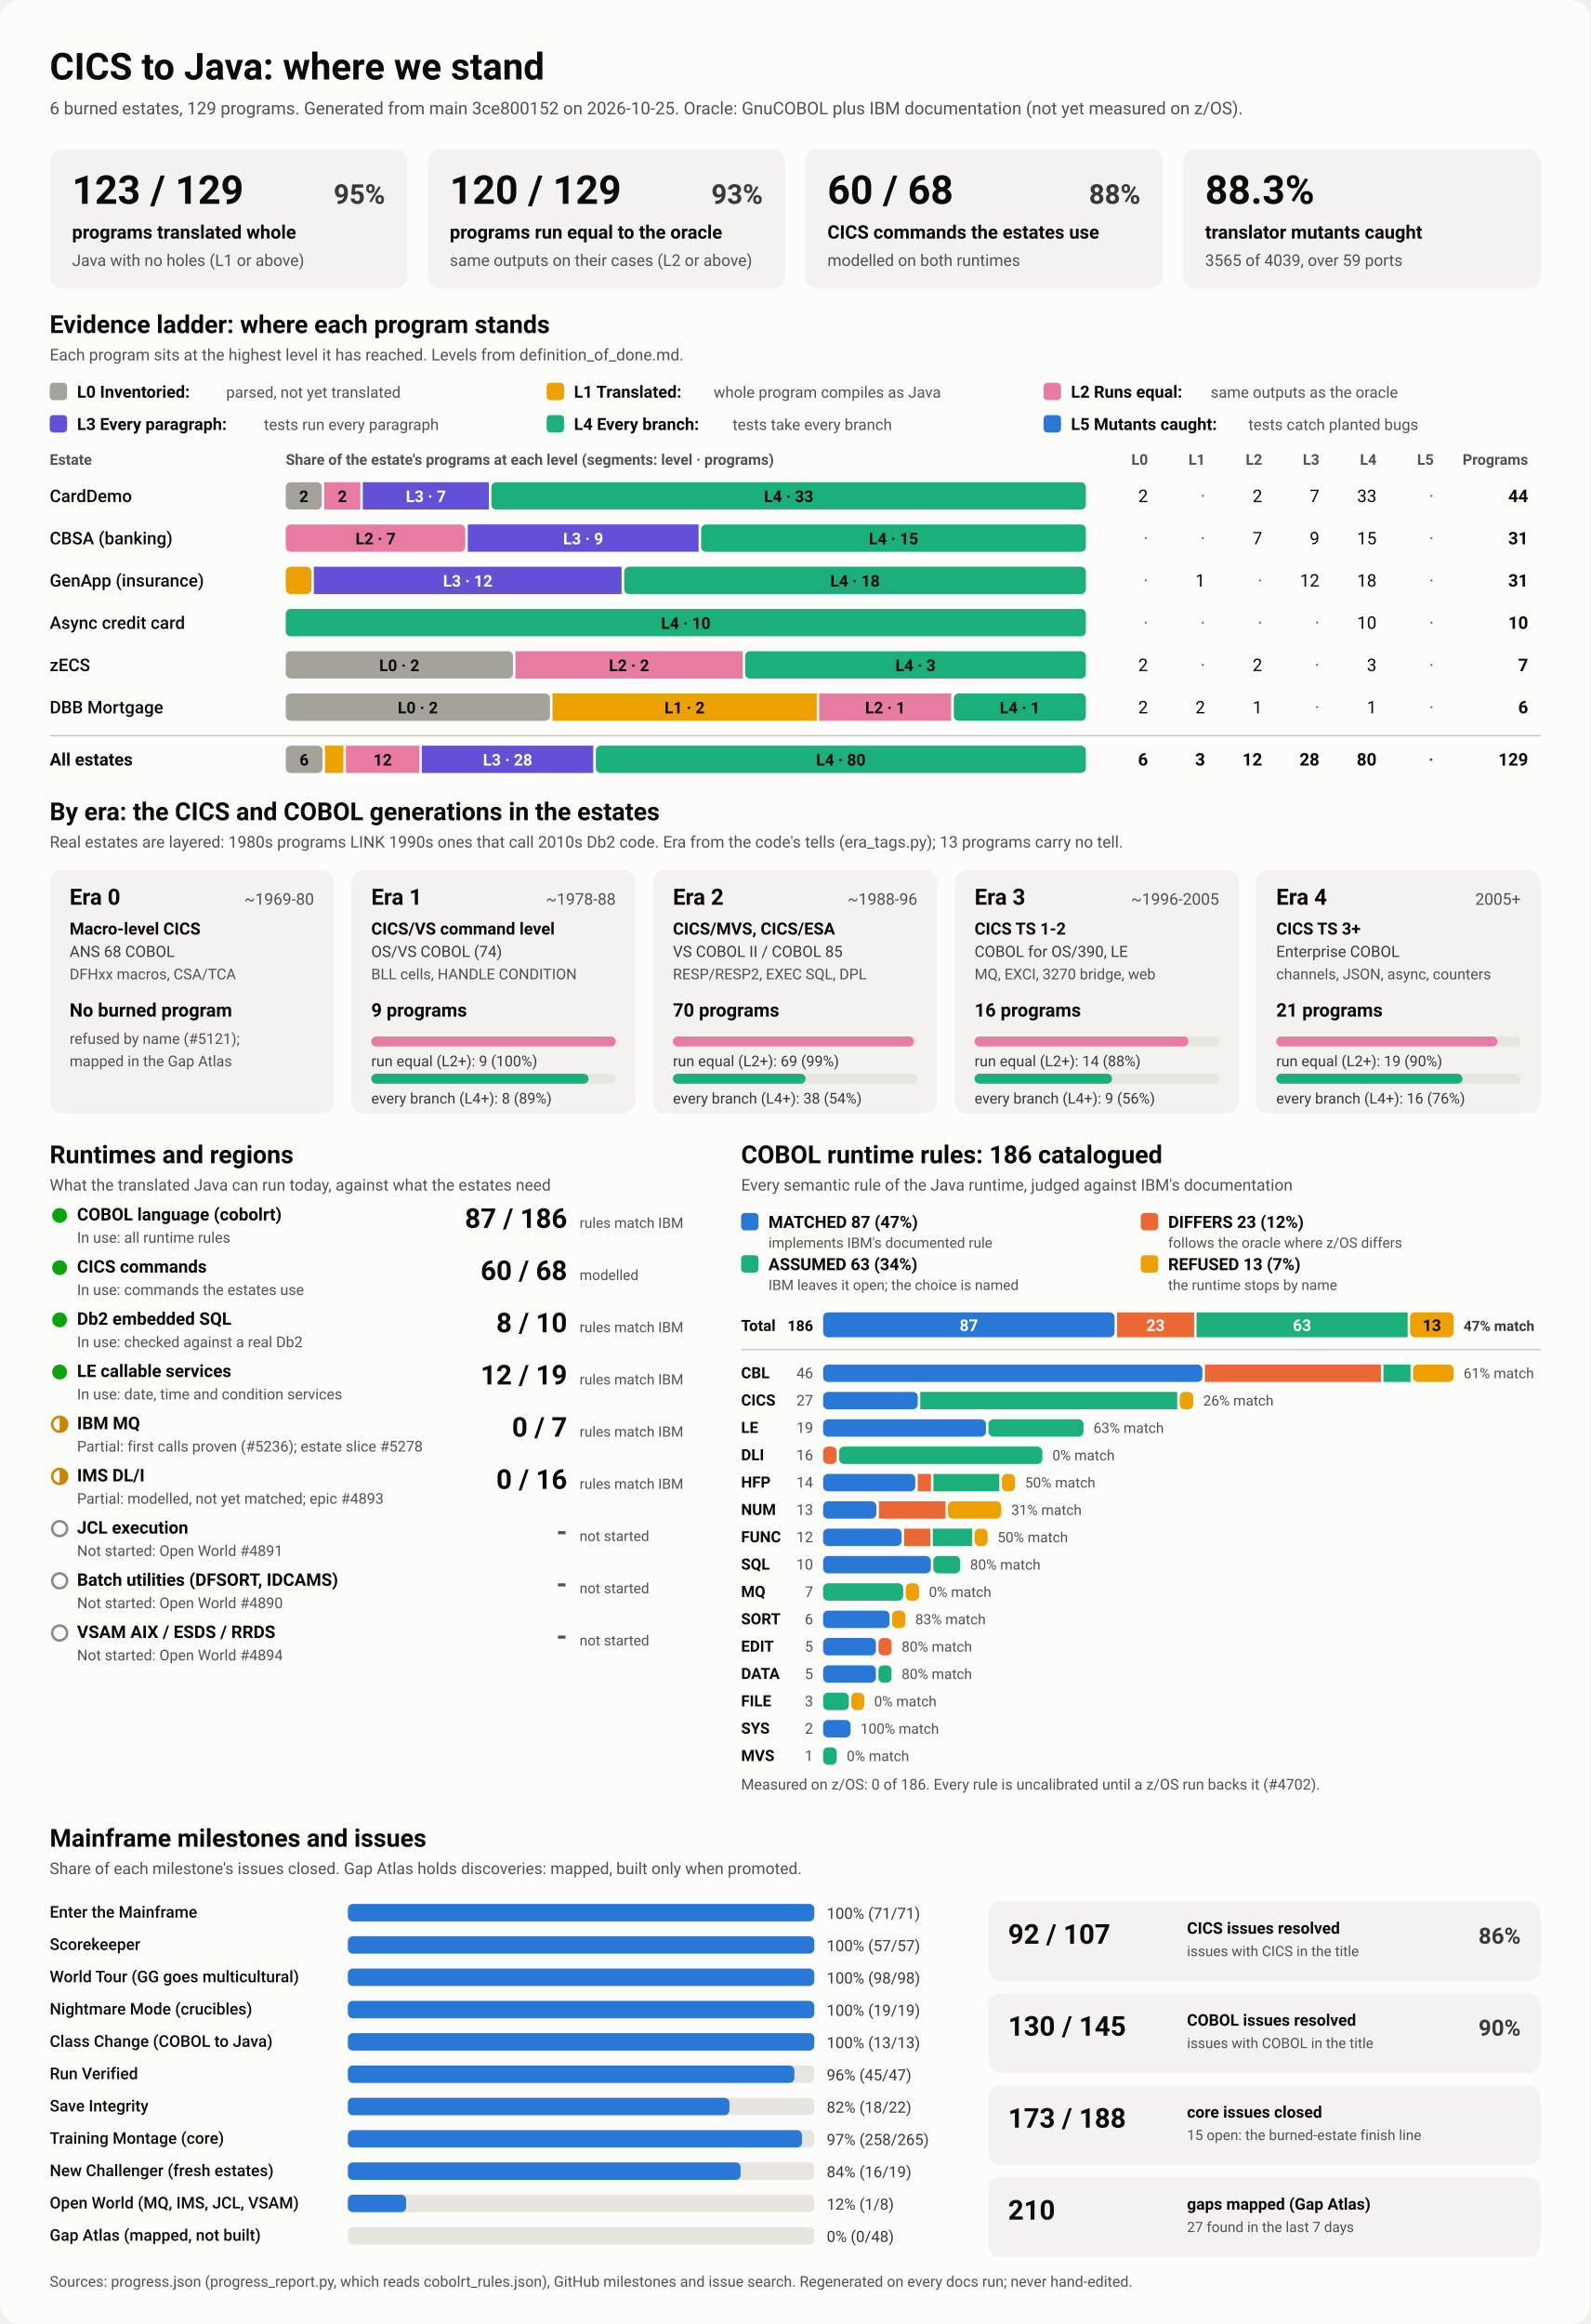
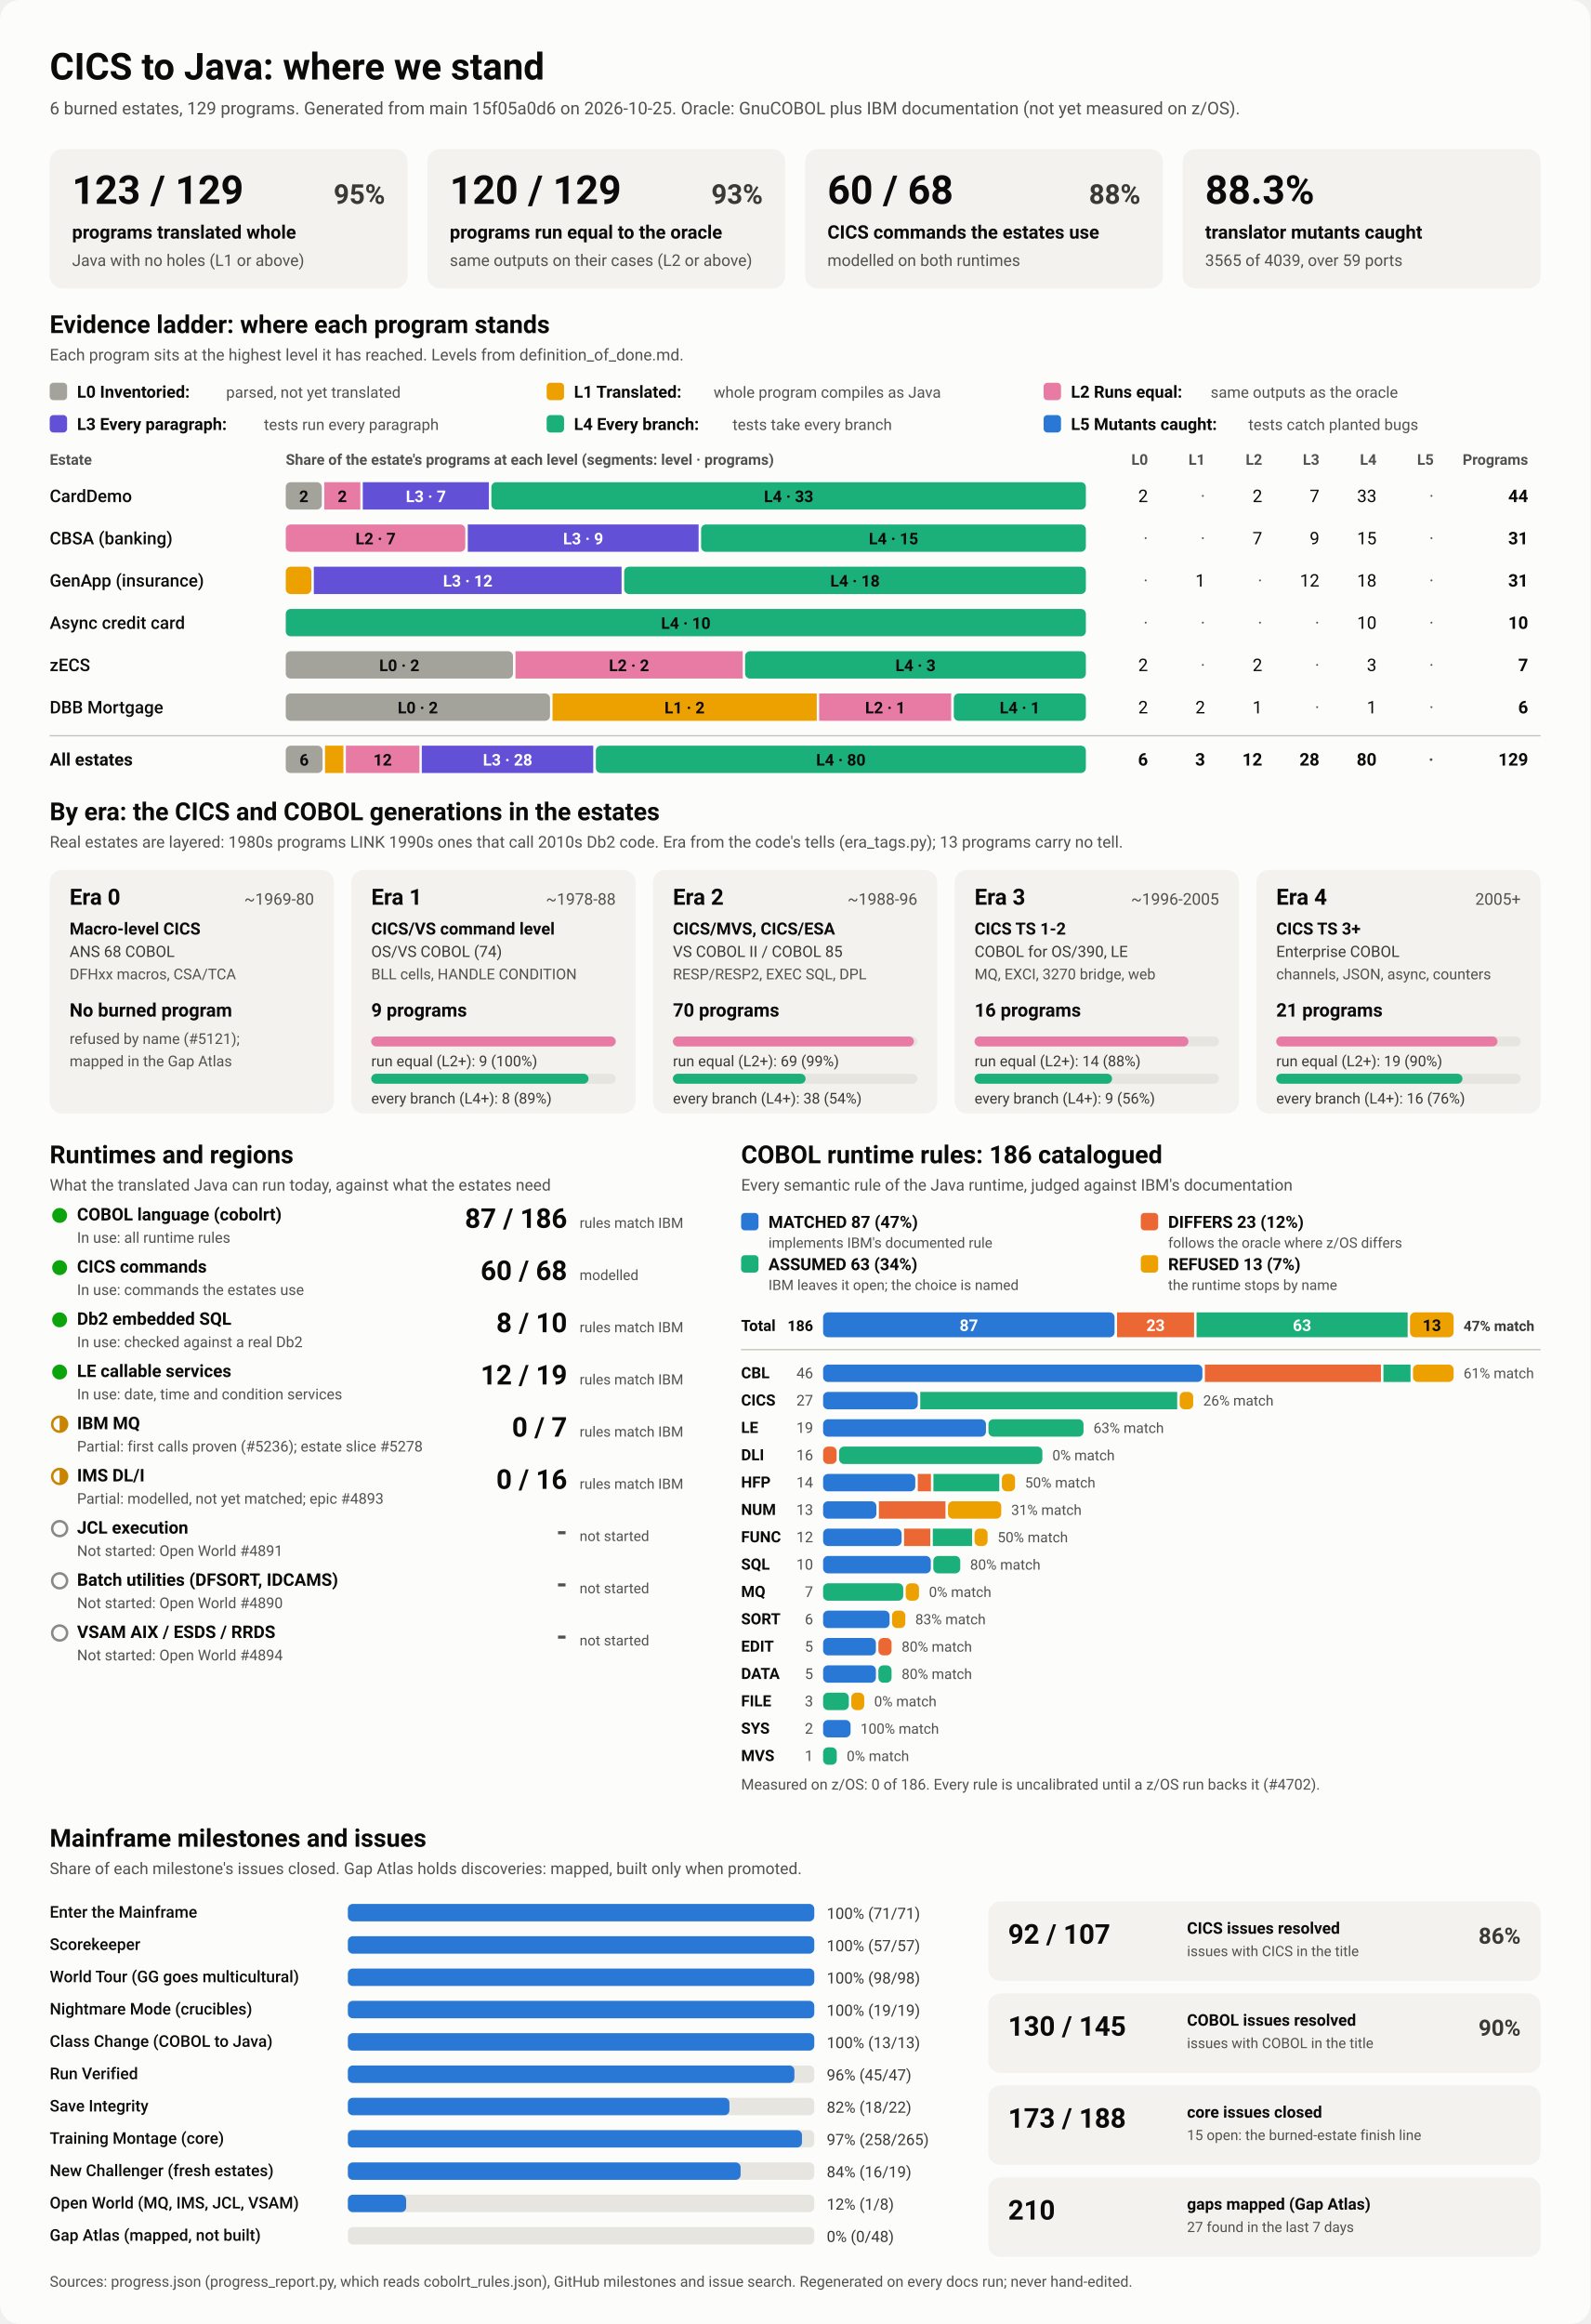
<svg xmlns="http://www.w3.org/2000/svg" viewBox="0 0 1280 1870" width="1280" height="1870" role="img" aria-labelledby="ttl">
  <style>
    svg { font-family: system-ui, -apple-system, 'Segoe UI', Roboto, Helvetica, Arial, sans-serif; }
    .bg { fill: #fcfcfb; }
    .card { fill: #f3f2ef; }
    .track { fill: #e6e5e0; }
    .rule { stroke: #c3c2b7; stroke-width: 1; }
    .t1 { fill: #0b0b0b; } .t2 { fill: #3a3936; } .t3 { fill: #52514e; }
    .on-dark { fill: #ffffff; } .on-light { fill: #0b0b0b; }
    .lv0 { fill: #a3a29b; } .lv1 { fill: #eda100; } .lv2 { fill: #e87ba4; } .lv3 { fill: #6250d6; } .lv4 { fill: #1baf7a; } .lv5 { fill: #2a78d6; } 
    .s0 { fill: #2a78d6; } .s1 { fill: #eb6834; } .s2 { fill: #1baf7a; } .s3 { fill: #eda100; } 
    .prog { fill: #2a78d6; }
    .st-good { fill: #0ca30c; } .st-warn { fill: none; stroke: #c98500; stroke-width: 2; }
    .st-warn-fill { fill: #c98500; } .st-none { fill: none; stroke: #8a8984; stroke-width: 2; }
    @media (prefers-color-scheme: dark) {
      .bg { fill: #1a1a19; } .card { fill: #242422; } .track { fill: #383835; } .rule { stroke: #52514e; }
      .t1 { fill: #f0efec; } .t2 { fill: #dddcd6; } .t3 { fill: #c3c2b7; }
      .on-light { fill: #0b0b0b; } .prog { fill: #3987e5; }
      .lv0 { fill: #6b6a64; } .lv1 { fill: #c98500; } .lv2 { fill: #d55181; } .lv3 { fill: #9085e9; } .lv4 { fill: #199e70; } .lv5 { fill: #3987e5; } 
      .s0 { fill: #3987e5; } .s1 { fill: #d95926; } .s2 { fill: #199e70; } .s3 { fill: #c98500; } 
    }
  </style>
  <rect class="bg" width="1280" height="1870" rx="16" />
  <text x="40.0" y="64.0" class="t1" font-size="30" font-weight="700" text-anchor="start">CICS to Java: where we stand</text>
-   <text x="40.0" y="92.0" class="t3" font-size="14" font-weight="400" text-anchor="start">6 burned estates, 129 programs. Generated from main 3ce800152 on 2026-10-25. Oracle: GnuCOBOL plus IBM documentation (not yet measured on z/OS).</text>
+   <text x="40.0" y="92.0" class="t3" font-size="14" font-weight="400" text-anchor="start">6 burned estates, 129 programs. Generated from main 15f05a0d6 on 2026-10-25. Oracle: GnuCOBOL plus IBM documentation (not yet measured on z/OS).</text>
  <rect x="40.0" y="120.0" width="288.0" height="112.0" rx="10" class="card" />
  <text x="58.0" y="164.0" class="t1" font-size="32" font-weight="700" text-anchor="start">123 / 129</text>
  <text x="310.0" y="164.0" class="t2" font-size="22" font-weight="600" text-anchor="end">95%</text>
  <text x="58.0" y="192.0" class="t1" font-size="15" font-weight="600" text-anchor="start">programs translated whole</text>
  <text x="58.0" y="214.0" class="t3" font-size="13" font-weight="400" text-anchor="start">Java with no holes (L1 or above)</text>
  <rect x="344.0" y="120.0" width="288.0" height="112.0" rx="10" class="card" />
  <text x="362.0" y="164.0" class="t1" font-size="32" font-weight="700" text-anchor="start">120 / 129</text>
  <text x="614.0" y="164.0" class="t2" font-size="22" font-weight="600" text-anchor="end">93%</text>
  <text x="362.0" y="192.0" class="t1" font-size="15" font-weight="600" text-anchor="start">programs run equal to the oracle</text>
  <text x="362.0" y="214.0" class="t3" font-size="13" font-weight="400" text-anchor="start">same outputs on their cases (L2 or above)</text>
  <rect x="648.0" y="120.0" width="288.0" height="112.0" rx="10" class="card" />
  <text x="666.0" y="164.0" class="t1" font-size="32" font-weight="700" text-anchor="start">60 / 68</text>
  <text x="918.0" y="164.0" class="t2" font-size="22" font-weight="600" text-anchor="end">88%</text>
  <text x="666.0" y="192.0" class="t1" font-size="15" font-weight="600" text-anchor="start">CICS commands the estates use</text>
  <text x="666.0" y="214.0" class="t3" font-size="13" font-weight="400" text-anchor="start">modelled on both runtimes</text>
  <rect x="952.0" y="120.0" width="288.0" height="112.0" rx="10" class="card" />
  <text x="970.0" y="164.0" class="t1" font-size="32" font-weight="700" text-anchor="start">88.3%</text>
  <text x="970.0" y="192.0" class="t1" font-size="15" font-weight="600" text-anchor="start">translator mutants caught</text>
  <text x="970.0" y="214.0" class="t3" font-size="13" font-weight="400" text-anchor="start">3565 of 4039, over 59 ports</text>
  <text x="40.0" y="268.0" class="t1" font-size="20" font-weight="700" text-anchor="start">Evidence ladder: where each program stands</text>
  <text x="40.0" y="290.0" class="t3" font-size="13" font-weight="400" text-anchor="start">Each program sits at the highest level it has reached. Levels from definition_of_done.md.</text>
  <rect x="40.0" y="308.0" width="14.0" height="14.0" rx="3" class="lv0" />
  <text x="62.0" y="320.0" class="t1" font-size="13.5" font-weight="600" text-anchor="start">L0 Inventoried:</text>
  <text x="182.0" y="320.0" class="t3" font-size="12.5" font-weight="400" text-anchor="start">parsed, not yet translated</text>
  <rect x="440.0" y="308.0" width="14.0" height="14.0" rx="3" class="lv1" />
  <text x="462.0" y="320.0" class="t1" font-size="13.5" font-weight="600" text-anchor="start">L1 Translated:</text>
  <text x="574.4" y="320.0" class="t3" font-size="12.5" font-weight="400" text-anchor="start">whole program compiles as Java</text>
  <rect x="840.0" y="308.0" width="14.0" height="14.0" rx="3" class="lv2" />
  <text x="862.0" y="320.0" class="t1" font-size="13.5" font-weight="600" text-anchor="start">L2 Runs equal:</text>
  <text x="974.4" y="320.0" class="t3" font-size="12.5" font-weight="400" text-anchor="start">same outputs as the oracle</text>
  <rect x="40.0" y="334.0" width="14.0" height="14.0" rx="3" class="lv3" />
  <text x="62.0" y="346.0" class="t1" font-size="13.5" font-weight="600" text-anchor="start">L3 Every paragraph:</text>
  <text x="212.4" y="346.0" class="t3" font-size="12.5" font-weight="400" text-anchor="start">tests run every paragraph</text>
  <rect x="440.0" y="334.0" width="14.0" height="14.0" rx="3" class="lv4" />
  <text x="462.0" y="346.0" class="t1" font-size="13.5" font-weight="600" text-anchor="start">L4 Every branch:</text>
  <text x="589.6" y="346.0" class="t3" font-size="12.5" font-weight="400" text-anchor="start">tests take every branch</text>
  <rect x="840.0" y="334.0" width="14.0" height="14.0" rx="3" class="lv5" />
  <text x="862.0" y="346.0" class="t1" font-size="13.5" font-weight="600" text-anchor="start">L5 Mutants caught:</text>
  <text x="1004.8" y="346.0" class="t3" font-size="12.5" font-weight="400" text-anchor="start">tests catch planted bugs</text>
  <text x="40.0" y="374.0" class="t3" font-size="12" font-weight="600" text-anchor="start">Estate</text>
  <text x="230.0" y="374.0" class="t3" font-size="12" font-weight="600" text-anchor="start">Share of the estate's programs at each level (segments: level · programs)</text>
  <text x="924.0" y="374.0" class="t3" font-size="12" font-weight="600" text-anchor="end">L0</text>
  <text x="970.0" y="374.0" class="t3" font-size="12" font-weight="600" text-anchor="end">L1</text>
  <text x="1016.0" y="374.0" class="t3" font-size="12" font-weight="600" text-anchor="end">L2</text>
  <text x="1062.0" y="374.0" class="t3" font-size="12" font-weight="600" text-anchor="end">L3</text>
  <text x="1108.0" y="374.0" class="t3" font-size="12" font-weight="600" text-anchor="end">L4</text>
  <text x="1154.0" y="374.0" class="t3" font-size="12" font-weight="600" text-anchor="end">L5</text>
  <text x="1230.0" y="374.0" class="t3" font-size="12" font-weight="600" text-anchor="end">Programs</text>
  <text x="40.0" y="404.0" class="t1" font-size="14" font-weight="500" text-anchor="start">CardDemo</text>
  <rect x="230.0" y="388.0" width="29.0" height="22.0" rx="4" class="lv0" />
  <text x="244.5" y="404.0" class="on-light" font-size="13" font-weight="600" text-anchor="middle">2</text>
  <rect x="261.0" y="388.0" width="29.0" height="22.0" rx="0" class="lv2" />
  <text x="275.5" y="404.0" class="on-light" font-size="13" font-weight="600" text-anchor="middle">2</text>
  <rect x="292.0" y="388.0" width="101.5" height="22.0" rx="0" class="lv3" />
  <text x="342.8" y="404.0" class="on-dark" font-size="13" font-weight="600" text-anchor="middle">L3 · 7</text>
  <rect x="395.5" y="388.0" width="478.5" height="22.0" rx="4" class="lv4" />
  <text x="634.8" y="404.0" class="on-light" font-size="13" font-weight="600" text-anchor="middle">L4 · 33</text>
  <text x="924.0" y="404.0" class="t1" font-size="14" font-weight="400" text-anchor="end">2</text>
  <text x="970.0" y="404.0" class="t3" font-size="14" font-weight="400" text-anchor="end">·</text>
  <text x="1016.0" y="404.0" class="t1" font-size="14" font-weight="400" text-anchor="end">2</text>
  <text x="1062.0" y="404.0" class="t1" font-size="14" font-weight="400" text-anchor="end">7</text>
  <text x="1108.0" y="404.0" class="t1" font-size="14" font-weight="400" text-anchor="end">33</text>
  <text x="1154.0" y="404.0" class="t3" font-size="14" font-weight="400" text-anchor="end">·</text>
  <text x="1230.0" y="404.0" class="t1" font-size="14" font-weight="700" text-anchor="end">44</text>
  <text x="40.0" y="438.0" class="t1" font-size="14" font-weight="500" text-anchor="start">CBSA (banking)</text>
  <rect x="230.0" y="422.0" width="144.5" height="22.0" rx="4" class="lv2" />
  <text x="302.3" y="438.0" class="on-light" font-size="13" font-weight="600" text-anchor="middle">L2 · 7</text>
  <rect x="376.5" y="422.0" width="185.8" height="22.0" rx="0" class="lv3" />
  <text x="469.4" y="438.0" class="on-dark" font-size="13" font-weight="600" text-anchor="middle">L3 · 9</text>
  <rect x="564.3" y="422.0" width="309.7" height="22.0" rx="4" class="lv4" />
  <text x="719.2" y="438.0" class="on-light" font-size="13" font-weight="600" text-anchor="middle">L4 · 15</text>
  <text x="924.0" y="438.0" class="t3" font-size="14" font-weight="400" text-anchor="end">·</text>
  <text x="970.0" y="438.0" class="t3" font-size="14" font-weight="400" text-anchor="end">·</text>
  <text x="1016.0" y="438.0" class="t1" font-size="14" font-weight="400" text-anchor="end">7</text>
  <text x="1062.0" y="438.0" class="t1" font-size="14" font-weight="400" text-anchor="end">9</text>
  <text x="1108.0" y="438.0" class="t1" font-size="14" font-weight="400" text-anchor="end">15</text>
  <text x="1154.0" y="438.0" class="t3" font-size="14" font-weight="400" text-anchor="end">·</text>
  <text x="1230.0" y="438.0" class="t1" font-size="14" font-weight="700" text-anchor="end">31</text>
  <text x="40.0" y="472.0" class="t1" font-size="14" font-weight="500" text-anchor="start">GenApp (insurance)</text>
  <rect x="230.0" y="456.0" width="20.6" height="22.0" rx="4" class="lv1" />
  <rect x="252.6" y="456.0" width="247.7" height="22.0" rx="0" class="lv3" />
  <text x="376.5" y="472.0" class="on-dark" font-size="13" font-weight="600" text-anchor="middle">L3 · 12</text>
  <rect x="502.4" y="456.0" width="371.6" height="22.0" rx="4" class="lv4" />
  <text x="688.2" y="472.0" class="on-light" font-size="13" font-weight="600" text-anchor="middle">L4 · 18</text>
  <text x="924.0" y="472.0" class="t3" font-size="14" font-weight="400" text-anchor="end">·</text>
  <text x="970.0" y="472.0" class="t1" font-size="14" font-weight="400" text-anchor="end">1</text>
  <text x="1016.0" y="472.0" class="t3" font-size="14" font-weight="400" text-anchor="end">·</text>
  <text x="1062.0" y="472.0" class="t1" font-size="14" font-weight="400" text-anchor="end">12</text>
  <text x="1108.0" y="472.0" class="t1" font-size="14" font-weight="400" text-anchor="end">18</text>
  <text x="1154.0" y="472.0" class="t3" font-size="14" font-weight="400" text-anchor="end">·</text>
  <text x="1230.0" y="472.0" class="t1" font-size="14" font-weight="700" text-anchor="end">31</text>
  <text x="40.0" y="506.0" class="t1" font-size="14" font-weight="500" text-anchor="start">Async credit card</text>
  <rect x="230.0" y="490.0" width="644.0" height="22.0" rx="4" class="lv4" />
  <text x="552.0" y="506.0" class="on-light" font-size="13" font-weight="600" text-anchor="middle">L4 · 10</text>
  <text x="924.0" y="506.0" class="t3" font-size="14" font-weight="400" text-anchor="end">·</text>
  <text x="970.0" y="506.0" class="t3" font-size="14" font-weight="400" text-anchor="end">·</text>
  <text x="1016.0" y="506.0" class="t3" font-size="14" font-weight="400" text-anchor="end">·</text>
  <text x="1062.0" y="506.0" class="t3" font-size="14" font-weight="400" text-anchor="end">·</text>
  <text x="1108.0" y="506.0" class="t1" font-size="14" font-weight="400" text-anchor="end">10</text>
  <text x="1154.0" y="506.0" class="t3" font-size="14" font-weight="400" text-anchor="end">·</text>
  <text x="1230.0" y="506.0" class="t1" font-size="14" font-weight="700" text-anchor="end">10</text>
  <text x="40.0" y="540.0" class="t1" font-size="14" font-weight="500" text-anchor="start">zECS</text>
  <rect x="230.0" y="524.0" width="182.9" height="22.0" rx="4" class="lv0" />
  <text x="321.4" y="540.0" class="on-light" font-size="13" font-weight="600" text-anchor="middle">L0 · 2</text>
  <rect x="414.9" y="524.0" width="182.9" height="22.0" rx="0" class="lv2" />
  <text x="506.3" y="540.0" class="on-light" font-size="13" font-weight="600" text-anchor="middle">L2 · 2</text>
  <rect x="599.7" y="524.0" width="274.3" height="22.0" rx="4" class="lv4" />
  <text x="736.9" y="540.0" class="on-light" font-size="13" font-weight="600" text-anchor="middle">L4 · 3</text>
  <text x="924.0" y="540.0" class="t1" font-size="14" font-weight="400" text-anchor="end">2</text>
  <text x="970.0" y="540.0" class="t3" font-size="14" font-weight="400" text-anchor="end">·</text>
  <text x="1016.0" y="540.0" class="t1" font-size="14" font-weight="400" text-anchor="end">2</text>
  <text x="1062.0" y="540.0" class="t3" font-size="14" font-weight="400" text-anchor="end">·</text>
  <text x="1108.0" y="540.0" class="t1" font-size="14" font-weight="400" text-anchor="end">3</text>
  <text x="1154.0" y="540.0" class="t3" font-size="14" font-weight="400" text-anchor="end">·</text>
  <text x="1230.0" y="540.0" class="t1" font-size="14" font-weight="700" text-anchor="end">7</text>
  <text x="40.0" y="574.0" class="t1" font-size="14" font-weight="500" text-anchor="start">DBB Mortgage</text>
  <rect x="230.0" y="558.0" width="212.7" height="22.0" rx="4" class="lv0" />
  <text x="336.3" y="574.0" class="on-light" font-size="13" font-weight="600" text-anchor="middle">L0 · 2</text>
  <rect x="444.7" y="558.0" width="212.7" height="22.0" rx="0" class="lv1" />
  <text x="551.0" y="574.0" class="on-light" font-size="13" font-weight="600" text-anchor="middle">L1 · 2</text>
  <rect x="659.3" y="558.0" width="106.3" height="22.0" rx="0" class="lv2" />
  <text x="712.5" y="574.0" class="on-light" font-size="13" font-weight="600" text-anchor="middle">L2 · 1</text>
  <rect x="767.7" y="558.0" width="106.3" height="22.0" rx="4" class="lv4" />
  <text x="820.8" y="574.0" class="on-light" font-size="13" font-weight="600" text-anchor="middle">L4 · 1</text>
  <text x="924.0" y="574.0" class="t1" font-size="14" font-weight="400" text-anchor="end">2</text>
  <text x="970.0" y="574.0" class="t1" font-size="14" font-weight="400" text-anchor="end">2</text>
  <text x="1016.0" y="574.0" class="t1" font-size="14" font-weight="400" text-anchor="end">1</text>
  <text x="1062.0" y="574.0" class="t3" font-size="14" font-weight="400" text-anchor="end">·</text>
  <text x="1108.0" y="574.0" class="t1" font-size="14" font-weight="400" text-anchor="end">1</text>
  <text x="1154.0" y="574.0" class="t3" font-size="14" font-weight="400" text-anchor="end">·</text>
  <text x="1230.0" y="574.0" class="t1" font-size="14" font-weight="700" text-anchor="end">6</text>
  <line x1="40" x2="1240" y1="592" y2="592" class="rule" />
  <text x="40.0" y="616.0" class="t1" font-size="14" font-weight="700" text-anchor="start">All estates</text>
  <rect x="230.0" y="600.0" width="29.6" height="22.0" rx="4" class="lv0" />
  <text x="244.8" y="616.0" class="on-light" font-size="13" font-weight="600" text-anchor="middle">6</text>
  <rect x="261.6" y="600.0" width="14.8" height="22.0" rx="0" class="lv1" />
  <rect x="278.4" y="600.0" width="59.2" height="22.0" rx="0" class="lv2" />
  <text x="308.0" y="616.0" class="on-light" font-size="13" font-weight="600" text-anchor="middle">12</text>
  <rect x="339.5" y="600.0" width="138.0" height="22.0" rx="0" class="lv3" />
  <text x="408.6" y="616.0" class="on-dark" font-size="13" font-weight="600" text-anchor="middle">L3 · 28</text>
  <rect x="479.6" y="600.0" width="394.4" height="22.0" rx="4" class="lv4" />
  <text x="676.8" y="616.0" class="on-light" font-size="13" font-weight="600" text-anchor="middle">L4 · 80</text>
  <text x="924.0" y="616.0" class="t1" font-size="14" font-weight="700" text-anchor="end">6</text>
  <text x="970.0" y="616.0" class="t1" font-size="14" font-weight="700" text-anchor="end">3</text>
  <text x="1016.0" y="616.0" class="t1" font-size="14" font-weight="700" text-anchor="end">12</text>
  <text x="1062.0" y="616.0" class="t1" font-size="14" font-weight="700" text-anchor="end">28</text>
  <text x="1108.0" y="616.0" class="t1" font-size="14" font-weight="700" text-anchor="end">80</text>
  <text x="1154.0" y="616.0" class="t3" font-size="14" font-weight="700" text-anchor="end">·</text>
  <text x="1230.0" y="616.0" class="t1" font-size="14" font-weight="700" text-anchor="end">129</text>
  <text x="40.0" y="660.0" class="t1" font-size="20" font-weight="700" text-anchor="start">By era: the CICS and COBOL generations in the estates</text>
  <text x="40.0" y="682.0" class="t3" font-size="13" font-weight="400" text-anchor="start">Real estates are layered: 1980s programs LINK 1990s ones that call 2010s Db2 code. Era from the code's tells (era_tags.py); 13 programs carry no tell.</text>
  <rect x="40.0" y="700.0" width="228.8" height="196.0" rx="10" class="card" />
  <text x="56.0" y="728.0" class="t1" font-size="18" font-weight="700" text-anchor="start">Era 0</text>
  <text x="252.8" y="728.0" class="t3" font-size="13" font-weight="400" text-anchor="end">~1969-80</text>
  <text x="56.0" y="752.0" class="t1" font-size="13.5" font-weight="600" text-anchor="start">Macro-level CICS</text>
  <text x="56.0" y="770.0" class="t2" font-size="12.5" font-weight="400" text-anchor="start">ANS 68 COBOL</text>
  <text x="56.0" y="788.0" class="t3" font-size="12" font-weight="400" text-anchor="start">DFHxx macros, CSA/TCA</text>
  <text x="56.0" y="818.0" class="t1" font-size="15" font-weight="700" text-anchor="start">No burned program</text>
  <text x="56.0" y="840.0" class="t3" font-size="12" font-weight="400" text-anchor="start">refused by name (#5121);</text>
  <text x="56.0" y="858.0" class="t3" font-size="12" font-weight="400" text-anchor="start">mapped in the Gap Atlas</text>
  <rect x="282.8" y="700.0" width="228.8" height="196.0" rx="10" class="card" />
  <text x="298.8" y="728.0" class="t1" font-size="18" font-weight="700" text-anchor="start">Era 1</text>
  <text x="495.6" y="728.0" class="t3" font-size="13" font-weight="400" text-anchor="end">~1978-88</text>
  <text x="298.8" y="752.0" class="t1" font-size="13.5" font-weight="600" text-anchor="start">CICS/VS command level</text>
  <text x="298.8" y="770.0" class="t2" font-size="12.5" font-weight="400" text-anchor="start">OS/VS COBOL (74)</text>
  <text x="298.8" y="788.0" class="t3" font-size="12" font-weight="400" text-anchor="start">BLL cells, HANDLE CONDITION</text>
  <text x="298.8" y="818.0" class="t1" font-size="15" font-weight="700" text-anchor="start">9 programs</text>
  <rect x="298.8" y="834.0" width="196.8" height="8.0" rx="4" class="track" />
  <rect x="298.8" y="834.0" width="196.8" height="8.0" rx="4" class="lv2" />
  <text x="298.8" y="858.0" class="t2" font-size="12" font-weight="400" text-anchor="start">run equal (L2+): 9 (100%)</text>
  <rect x="298.8" y="864.0" width="196.8" height="8.0" rx="4" class="track" />
  <rect x="298.8" y="864.0" width="174.9" height="8.0" rx="4" class="lv4" />
  <text x="298.8" y="888.0" class="t2" font-size="12" font-weight="400" text-anchor="start">every branch (L4+): 8 (89%)</text>
  <rect x="525.6" y="700.0" width="228.8" height="196.0" rx="10" class="card" />
  <text x="541.6" y="728.0" class="t1" font-size="18" font-weight="700" text-anchor="start">Era 2</text>
  <text x="738.4" y="728.0" class="t3" font-size="13" font-weight="400" text-anchor="end">~1988-96</text>
  <text x="541.6" y="752.0" class="t1" font-size="13.5" font-weight="600" text-anchor="start">CICS/MVS, CICS/ESA</text>
  <text x="541.6" y="770.0" class="t2" font-size="12.5" font-weight="400" text-anchor="start">VS COBOL II / COBOL 85</text>
  <text x="541.6" y="788.0" class="t3" font-size="12" font-weight="400" text-anchor="start">RESP/RESP2, EXEC SQL, DPL</text>
  <text x="541.6" y="818.0" class="t1" font-size="15" font-weight="700" text-anchor="start">70 programs</text>
  <rect x="541.6" y="834.0" width="196.8" height="8.0" rx="4" class="track" />
  <rect x="541.6" y="834.0" width="194.0" height="8.0" rx="4" class="lv2" />
  <text x="541.6" y="858.0" class="t2" font-size="12" font-weight="400" text-anchor="start">run equal (L2+): 69 (99%)</text>
  <rect x="541.6" y="864.0" width="196.8" height="8.0" rx="4" class="track" />
  <rect x="541.6" y="864.0" width="106.8" height="8.0" rx="4" class="lv4" />
  <text x="541.6" y="888.0" class="t2" font-size="12" font-weight="400" text-anchor="start">every branch (L4+): 38 (54%)</text>
  <rect x="768.4" y="700.0" width="228.8" height="196.0" rx="10" class="card" />
  <text x="784.4" y="728.0" class="t1" font-size="18" font-weight="700" text-anchor="start">Era 3</text>
  <text x="981.2" y="728.0" class="t3" font-size="13" font-weight="400" text-anchor="end">~1996-2005</text>
  <text x="784.4" y="752.0" class="t1" font-size="13.5" font-weight="600" text-anchor="start">CICS TS 1-2</text>
  <text x="784.4" y="770.0" class="t2" font-size="12.5" font-weight="400" text-anchor="start">COBOL for OS/390, LE</text>
  <text x="784.4" y="788.0" class="t3" font-size="12" font-weight="400" text-anchor="start">MQ, EXCI, 3270 bridge, web</text>
  <text x="784.4" y="818.0" class="t1" font-size="15" font-weight="700" text-anchor="start">16 programs</text>
  <rect x="784.4" y="834.0" width="196.8" height="8.0" rx="4" class="track" />
  <rect x="784.4" y="834.0" width="172.2" height="8.0" rx="4" class="lv2" />
  <text x="784.4" y="858.0" class="t2" font-size="12" font-weight="400" text-anchor="start">run equal (L2+): 14 (88%)</text>
  <rect x="784.4" y="864.0" width="196.8" height="8.0" rx="4" class="track" />
  <rect x="784.4" y="864.0" width="110.7" height="8.0" rx="4" class="lv4" />
  <text x="784.4" y="888.0" class="t2" font-size="12" font-weight="400" text-anchor="start">every branch (L4+): 9 (56%)</text>
  <rect x="1011.2" y="700.0" width="228.8" height="196.0" rx="10" class="card" />
  <text x="1027.2" y="728.0" class="t1" font-size="18" font-weight="700" text-anchor="start">Era 4</text>
  <text x="1224.0" y="728.0" class="t3" font-size="13" font-weight="400" text-anchor="end">2005+</text>
  <text x="1027.2" y="752.0" class="t1" font-size="13.5" font-weight="600" text-anchor="start">CICS TS 3+</text>
  <text x="1027.2" y="770.0" class="t2" font-size="12.5" font-weight="400" text-anchor="start">Enterprise COBOL</text>
  <text x="1027.2" y="788.0" class="t3" font-size="12" font-weight="400" text-anchor="start">channels, JSON, async, counters</text>
  <text x="1027.2" y="818.0" class="t1" font-size="15" font-weight="700" text-anchor="start">21 programs</text>
  <rect x="1027.2" y="834.0" width="196.8" height="8.0" rx="4" class="track" />
  <rect x="1027.2" y="834.0" width="178.1" height="8.0" rx="4" class="lv2" />
  <text x="1027.2" y="858.0" class="t2" font-size="12" font-weight="400" text-anchor="start">run equal (L2+): 19 (90%)</text>
  <rect x="1027.2" y="864.0" width="196.8" height="8.0" rx="4" class="track" />
  <rect x="1027.2" y="864.0" width="149.9" height="8.0" rx="4" class="lv4" />
  <text x="1027.2" y="888.0" class="t2" font-size="12" font-weight="400" text-anchor="start">every branch (L4+): 16 (76%)</text>
  <text x="40.0" y="936.0" class="t1" font-size="20" font-weight="700" text-anchor="start">Runtimes and regions</text>
  <text x="40.0" y="958.0" class="t3" font-size="13" font-weight="400" text-anchor="start">What the translated Java can run today, against what the estates need</text>
  <circle cx="48" cy="978" r="6" class="st-good" />
  <text x="62.0" y="982.0" class="t1" font-size="14" font-weight="600" text-anchor="start">COBOL language (cobolrt)</text>
  <text x="62.0" y="1000.0" class="t3" font-size="12" font-weight="400" text-anchor="start">In use: all runtime rules</text>
  <text x="456.5" y="988.0" class="t1" font-size="22" font-weight="700" text-anchor="end">87 / 186</text>
  <text x="466.5" y="988.0" class="t3" font-size="11.5" font-weight="400" text-anchor="start">rules match IBM</text>
  <circle cx="48" cy="1020" r="6" class="st-good" />
  <text x="62.0" y="1024.0" class="t1" font-size="14" font-weight="600" text-anchor="start">CICS commands</text>
  <text x="62.0" y="1042.0" class="t3" font-size="12" font-weight="400" text-anchor="start">In use: commands the estates use</text>
  <text x="456.5" y="1030.0" class="t1" font-size="22" font-weight="700" text-anchor="end">60 / 68</text>
  <text x="466.5" y="1030.0" class="t3" font-size="11.5" font-weight="400" text-anchor="start">modelled</text>
  <circle cx="48" cy="1062" r="6" class="st-good" />
  <text x="62.0" y="1066.0" class="t1" font-size="14" font-weight="600" text-anchor="start">Db2 embedded SQL</text>
  <text x="62.0" y="1084.0" class="t3" font-size="12" font-weight="400" text-anchor="start">In use: checked against a real Db2</text>
  <text x="456.5" y="1072.0" class="t1" font-size="22" font-weight="700" text-anchor="end">8 / 10</text>
  <text x="466.5" y="1072.0" class="t3" font-size="11.5" font-weight="400" text-anchor="start">rules match IBM</text>
  <circle cx="48" cy="1104" r="6" class="st-good" />
  <text x="62.0" y="1108.0" class="t1" font-size="14" font-weight="600" text-anchor="start">LE callable services</text>
  <text x="62.0" y="1126.0" class="t3" font-size="12" font-weight="400" text-anchor="start">In use: date, time and condition services</text>
  <text x="456.5" y="1114.0" class="t1" font-size="22" font-weight="700" text-anchor="end">12 / 19</text>
  <text x="466.5" y="1114.0" class="t3" font-size="11.5" font-weight="400" text-anchor="start">rules match IBM</text>
  <circle cx="48" cy="1146" r="6" class="st-warn" />
  <path d="M 48 1140 A 6 6 0 0 1 48 1152 Z" class="st-warn-fill" />
  <text x="62.0" y="1150.0" class="t1" font-size="14" font-weight="600" text-anchor="start">IBM MQ</text>
  <text x="62.0" y="1168.0" class="t3" font-size="12" font-weight="400" text-anchor="start">Partial: first calls proven (#5236); estate slice #5278</text>
  <text x="456.5" y="1156.0" class="t1" font-size="22" font-weight="700" text-anchor="end">0 / 7</text>
  <text x="466.5" y="1156.0" class="t3" font-size="11.5" font-weight="400" text-anchor="start">rules match IBM</text>
  <circle cx="48" cy="1188" r="6" class="st-warn" />
  <path d="M 48 1182 A 6 6 0 0 1 48 1194 Z" class="st-warn-fill" />
  <text x="62.0" y="1192.0" class="t1" font-size="14" font-weight="600" text-anchor="start">IMS DL/I</text>
  <text x="62.0" y="1210.0" class="t3" font-size="12" font-weight="400" text-anchor="start">Partial: modelled, not yet matched; epic #4893</text>
  <text x="456.5" y="1198.0" class="t1" font-size="22" font-weight="700" text-anchor="end">0 / 16</text>
  <text x="466.5" y="1198.0" class="t3" font-size="11.5" font-weight="400" text-anchor="start">rules match IBM</text>
  <circle cx="48" cy="1230" r="6" class="st-none" />
  <text x="62.0" y="1234.0" class="t1" font-size="14" font-weight="600" text-anchor="start">JCL execution</text>
  <text x="62.0" y="1252.0" class="t3" font-size="12" font-weight="400" text-anchor="start">Not started: Open World #4891</text>
  <text x="456.5" y="1240.0" class="t3" font-size="22" font-weight="700" text-anchor="end">-</text>
  <text x="466.5" y="1240.0" class="t3" font-size="11.5" font-weight="400" text-anchor="start">not started</text>
  <circle cx="48" cy="1272" r="6" class="st-none" />
  <text x="62.0" y="1276.0" class="t1" font-size="14" font-weight="600" text-anchor="start">Batch utilities (DFSORT, IDCAMS)</text>
  <text x="62.0" y="1294.0" class="t3" font-size="12" font-weight="400" text-anchor="start">Not started: Open World #4890</text>
  <text x="456.5" y="1282.0" class="t3" font-size="22" font-weight="700" text-anchor="end">-</text>
  <text x="466.5" y="1282.0" class="t3" font-size="11.5" font-weight="400" text-anchor="start">not started</text>
  <circle cx="48" cy="1314" r="6" class="st-none" />
  <text x="62.0" y="1318.0" class="t1" font-size="14" font-weight="600" text-anchor="start">VSAM AIX / ESDS / RRDS</text>
  <text x="62.0" y="1336.0" class="t3" font-size="12" font-weight="400" text-anchor="start">Not started: Open World #4894</text>
  <text x="456.5" y="1324.0" class="t3" font-size="22" font-weight="700" text-anchor="end">-</text>
  <text x="466.5" y="1324.0" class="t3" font-size="11.5" font-weight="400" text-anchor="start">not started</text>
  <text x="596.5" y="936.0" class="t1" font-size="20" font-weight="700" text-anchor="start">COBOL runtime rules: 186 catalogued</text>
  <text x="596.5" y="958.0" class="t3" font-size="13" font-weight="400" text-anchor="start">Every semantic rule of the Java runtime, judged against IBM's documentation</text>
  <rect x="596.5" y="976.0" width="14.0" height="14.0" rx="3" class="s0" />
  <text x="618.5" y="988.0" class="t1" font-size="13.5" font-weight="600" text-anchor="start">MATCHED  87 (47%)</text>
  <text x="618.5" y="1004.0" class="t3" font-size="11.5" font-weight="400" text-anchor="start">implements IBM's documented rule</text>
  <rect x="918.2" y="976.0" width="14.0" height="14.0" rx="3" class="s1" />
  <text x="940.2" y="988.0" class="t1" font-size="13.5" font-weight="600" text-anchor="start">DIFFERS  23 (12%)</text>
  <text x="940.2" y="1004.0" class="t3" font-size="11.5" font-weight="400" text-anchor="start">follows the oracle where z/OS differs</text>
  <rect x="596.5" y="1010.0" width="14.0" height="14.0" rx="3" class="s2" />
  <text x="618.5" y="1022.0" class="t1" font-size="13.5" font-weight="600" text-anchor="start">ASSUMED  63 (34%)</text>
  <text x="618.5" y="1038.0" class="t3" font-size="11.5" font-weight="400" text-anchor="start">IBM leaves it open; the choice is named</text>
  <rect x="918.2" y="1010.0" width="14.0" height="14.0" rx="3" class="s3" />
  <text x="940.2" y="1022.0" class="t1" font-size="13.5" font-weight="600" text-anchor="start">REFUSED  13 (7%)</text>
  <text x="940.2" y="1038.0" class="t3" font-size="11.5" font-weight="400" text-anchor="start">the runtime stops by name</text>
  <text x="596.5" y="1071.0" class="t1" font-size="12.5" font-weight="700" text-anchor="start">Total</text>
  <text x="654.5" y="1071.0" class="t1" font-size="12" font-weight="700" text-anchor="end">186</text>
  <rect x="662.5" y="1056.0" width="234.6" height="20.0" rx="4" class="s0" />
  <text x="779.8" y="1071.0" class="on-dark" font-size="13" font-weight="600" text-anchor="middle">87</text>
  <rect x="899.1" y="1056.0" width="62.0" height="20.0" rx="0" class="s1" />
  <text x="930.1" y="1071.0" class="on-dark" font-size="13" font-weight="600" text-anchor="middle">23</text>
  <rect x="963.1" y="1056.0" width="169.9" height="20.0" rx="0" class="s2" />
  <text x="1048.0" y="1071.0" class="on-dark" font-size="13" font-weight="600" text-anchor="middle">63</text>
  <rect x="1134.9" y="1056.0" width="35.1" height="20.0" rx="4" class="s3" />
  <text x="1152.5" y="1071.0" class="on-light" font-size="13" font-weight="600" text-anchor="middle">13</text>
  <text x="1178.0" y="1071.0" class="t2" font-size="11.5" font-weight="600" text-anchor="start">47% match</text>
  <line x1="596.5" x2="1240.0" y1="1086" y2="1086" class="rule" />
  <text x="596.5" y="1109.0" class="t1" font-size="12.5" font-weight="600" text-anchor="start">CBL</text>
  <text x="654.5" y="1109.0" class="t3" font-size="12" font-weight="400" text-anchor="end">46</text>
  <rect x="662.5" y="1098.0" width="305.3" height="14.0" rx="4" class="s0" />
  <rect x="969.8" y="1098.0" width="141.7" height="14.0" rx="0" class="s1" />
  <rect x="1113.5" y="1098.0" width="21.8" height="14.0" rx="0" class="s2" />
  <rect x="1137.3" y="1098.0" width="32.7" height="14.0" rx="4" class="s3" />
  <text x="1178.0" y="1109.0" class="t3" font-size="11.5" font-weight="400" text-anchor="start">61% match</text>
  <text x="596.5" y="1131.0" class="t1" font-size="12.5" font-weight="600" text-anchor="start">CICS</text>
  <text x="654.5" y="1131.0" class="t3" font-size="12" font-weight="400" text-anchor="end">27</text>
  <rect x="662.5" y="1120.0" width="76.2" height="14.0" rx="4" class="s0" />
  <rect x="740.7" y="1120.0" width="206.8" height="14.0" rx="0" class="s2" />
  <rect x="949.5" y="1120.0" width="10.9" height="14.0" rx="4" class="s3" />
  <text x="968.4" y="1131.0" class="t3" font-size="11.5" font-weight="400" text-anchor="start">26% match</text>
  <text x="596.5" y="1153.0" class="t1" font-size="12.5" font-weight="600" text-anchor="start">LE</text>
  <text x="654.5" y="1153.0" class="t3" font-size="12" font-weight="400" text-anchor="end">19</text>
  <rect x="662.5" y="1142.0" width="131.1" height="14.0" rx="4" class="s0" />
  <rect x="795.6" y="1142.0" width="76.5" height="14.0" rx="4" class="s2" />
  <text x="880.1" y="1153.0" class="t3" font-size="11.5" font-weight="400" text-anchor="start">63% match</text>
  <text x="596.5" y="1175.0" class="t1" font-size="12.5" font-weight="600" text-anchor="start">DLI</text>
  <text x="654.5" y="1175.0" class="t3" font-size="12" font-weight="400" text-anchor="end">16</text>
  <rect x="662.5" y="1164.0" width="10.9" height="14.0" rx="4" class="s1" />
  <rect x="675.4" y="1164.0" width="163.6" height="14.0" rx="4" class="s2" />
  <text x="847.0" y="1175.0" class="t3" font-size="11.5" font-weight="400" text-anchor="start">0% match</text>
  <text x="596.5" y="1197.0" class="t1" font-size="12.5" font-weight="600" text-anchor="start">HFP</text>
  <text x="654.5" y="1197.0" class="t3" font-size="12" font-weight="400" text-anchor="end">14</text>
  <rect x="662.5" y="1186.0" width="74.2" height="14.0" rx="4" class="s0" />
  <rect x="738.7" y="1186.0" width="10.6" height="14.0" rx="0" class="s1" />
  <rect x="751.3" y="1186.0" width="53.0" height="14.0" rx="0" class="s2" />
  <rect x="806.4" y="1186.0" width="10.6" height="14.0" rx="4" class="s3" />
  <text x="825.0" y="1197.0" class="t3" font-size="11.5" font-weight="400" text-anchor="start">50% match</text>
  <text x="596.5" y="1219.0" class="t1" font-size="12.5" font-weight="600" text-anchor="start">NUM</text>
  <text x="654.5" y="1219.0" class="t3" font-size="12" font-weight="400" text-anchor="end">13</text>
  <rect x="662.5" y="1208.0" width="42.9" height="14.0" rx="4" class="s0" />
  <rect x="707.4" y="1208.0" width="53.6" height="14.0" rx="0" class="s1" />
  <rect x="763.0" y="1208.0" width="42.9" height="14.0" rx="4" class="s3" />
  <text x="813.9" y="1219.0" class="t3" font-size="11.5" font-weight="400" text-anchor="start">31% match</text>
  <text x="596.5" y="1241.0" class="t1" font-size="12.5" font-weight="600" text-anchor="start">FUNC</text>
  <text x="654.5" y="1241.0" class="t3" font-size="12" font-weight="400" text-anchor="end">12</text>
  <rect x="662.5" y="1230.0" width="63.2" height="14.0" rx="4" class="s0" />
  <rect x="727.7" y="1230.0" width="21.1" height="14.0" rx="0" class="s1" />
  <rect x="750.8" y="1230.0" width="31.6" height="14.0" rx="0" class="s2" />
  <rect x="784.4" y="1230.0" width="10.5" height="14.0" rx="4" class="s3" />
  <text x="802.9" y="1241.0" class="t3" font-size="11.5" font-weight="400" text-anchor="start">50% match</text>
  <text x="596.5" y="1263.0" class="t1" font-size="12.5" font-weight="600" text-anchor="start">SQL</text>
  <text x="654.5" y="1263.0" class="t3" font-size="12" font-weight="400" text-anchor="end">10</text>
  <rect x="662.5" y="1252.0" width="86.7" height="14.0" rx="4" class="s0" />
  <rect x="751.2" y="1252.0" width="21.7" height="14.0" rx="4" class="s2" />
  <text x="780.8" y="1263.0" class="t3" font-size="11.5" font-weight="400" text-anchor="start">80% match</text>
  <text x="596.5" y="1285.0" class="t1" font-size="12.5" font-weight="600" text-anchor="start">MQ</text>
  <text x="654.5" y="1285.0" class="t3" font-size="12" font-weight="400" text-anchor="end">7</text>
  <rect x="662.5" y="1274.0" width="64.5" height="14.0" rx="4" class="s2" />
  <rect x="729.0" y="1274.0" width="10.7" height="14.0" rx="4" class="s3" />
  <text x="747.7" y="1285.0" class="t3" font-size="11.5" font-weight="400" text-anchor="start">0% match</text>
  <text x="596.5" y="1307.0" class="t1" font-size="12.5" font-weight="600" text-anchor="start">SORT</text>
  <text x="654.5" y="1307.0" class="t3" font-size="12" font-weight="400" text-anchor="end">6</text>
  <rect x="662.5" y="1296.0" width="53.5" height="14.0" rx="4" class="s0" />
  <rect x="718.0" y="1296.0" width="10.7" height="14.0" rx="4" class="s3" />
  <text x="736.7" y="1307.0" class="t3" font-size="11.5" font-weight="400" text-anchor="start">83% match</text>
  <text x="596.5" y="1329.0" class="t1" font-size="12.5" font-weight="600" text-anchor="start">EDIT</text>
  <text x="654.5" y="1329.0" class="t3" font-size="12" font-weight="400" text-anchor="end">5</text>
  <rect x="662.5" y="1318.0" width="42.5" height="14.0" rx="4" class="s0" />
  <rect x="707.0" y="1318.0" width="10.6" height="14.0" rx="4" class="s1" />
  <text x="725.7" y="1329.0" class="t3" font-size="11.5" font-weight="400" text-anchor="start">80% match</text>
  <text x="596.5" y="1351.0" class="t1" font-size="12.5" font-weight="600" text-anchor="start">DATA</text>
  <text x="654.5" y="1351.0" class="t3" font-size="12" font-weight="400" text-anchor="end">5</text>
  <rect x="662.5" y="1340.0" width="42.5" height="14.0" rx="4" class="s0" />
  <rect x="707.0" y="1340.0" width="10.6" height="14.0" rx="4" class="s2" />
  <text x="725.7" y="1351.0" class="t3" font-size="11.5" font-weight="400" text-anchor="start">80% match</text>
  <text x="596.5" y="1373.0" class="t1" font-size="12.5" font-weight="600" text-anchor="start">FILE</text>
  <text x="654.5" y="1373.0" class="t3" font-size="12" font-weight="400" text-anchor="end">3</text>
  <rect x="662.5" y="1362.0" width="20.7" height="14.0" rx="4" class="s2" />
  <rect x="685.2" y="1362.0" width="10.4" height="14.0" rx="4" class="s3" />
  <text x="703.6" y="1373.0" class="t3" font-size="11.5" font-weight="400" text-anchor="start">0% match</text>
  <text x="596.5" y="1395.0" class="t1" font-size="12.5" font-weight="600" text-anchor="start">SYS</text>
  <text x="654.5" y="1395.0" class="t3" font-size="12" font-weight="400" text-anchor="end">2</text>
  <rect x="662.5" y="1384.0" width="22.1" height="14.0" rx="4" class="s0" />
  <text x="692.6" y="1395.0" class="t3" font-size="11.5" font-weight="400" text-anchor="start">100% match</text>
  <text x="596.5" y="1417.0" class="t1" font-size="12.5" font-weight="600" text-anchor="start">MVS</text>
  <text x="654.5" y="1417.0" class="t3" font-size="12" font-weight="400" text-anchor="end">1</text>
  <rect x="662.5" y="1406.0" width="11.0" height="14.0" rx="4" class="s2" />
  <text x="681.5" y="1417.0" class="t3" font-size="11.5" font-weight="400" text-anchor="start">0% match</text>
  <text x="596.5" y="1440.0" class="t3" font-size="12" font-weight="400" text-anchor="start">Measured on z/OS: 0 of 186. Every rule is uncalibrated until a z/OS run backs it (#4702).</text>
  <text x="40.0" y="1486.0" class="t1" font-size="20" font-weight="700" text-anchor="start">Mainframe milestones and issues</text>
  <text x="40.0" y="1508.0" class="t3" font-size="13" font-weight="400" text-anchor="start">Share of each milestone's issues closed. Gap Atlas holds discoveries: mapped, built only when promoted.</text>
  <text x="40.0" y="1543.0" class="t1" font-size="13" font-weight="500" text-anchor="start">Enter the Mainframe</text>
  <rect x="280.0" y="1532.0" width="375.4" height="14.0" rx="4" class="track" />
  <rect x="280.0" y="1532.0" width="375.4" height="14.0" rx="4" class="prog" />
  <text x="665.4" y="1544.0" class="t2" font-size="12.5" font-weight="400" text-anchor="start">100%  (71/71)</text>
  <text x="40.0" y="1569.0" class="t1" font-size="13" font-weight="500" text-anchor="start">Scorekeeper</text>
  <rect x="280.0" y="1558.0" width="375.4" height="14.0" rx="4" class="track" />
  <rect x="280.0" y="1558.0" width="375.4" height="14.0" rx="4" class="prog" />
  <text x="665.4" y="1570.0" class="t2" font-size="12.5" font-weight="400" text-anchor="start">100%  (57/57)</text>
  <text x="40.0" y="1595.0" class="t1" font-size="13" font-weight="500" text-anchor="start">World Tour (GG goes multicultural)</text>
  <rect x="280.0" y="1584.0" width="375.4" height="14.0" rx="4" class="track" />
  <rect x="280.0" y="1584.0" width="375.4" height="14.0" rx="4" class="prog" />
  <text x="665.4" y="1596.0" class="t2" font-size="12.5" font-weight="400" text-anchor="start">100%  (98/98)</text>
  <text x="40.0" y="1621.0" class="t1" font-size="13" font-weight="500" text-anchor="start">Nightmare Mode (crucibles)</text>
  <rect x="280.0" y="1610.0" width="375.4" height="14.0" rx="4" class="track" />
  <rect x="280.0" y="1610.0" width="375.4" height="14.0" rx="4" class="prog" />
  <text x="665.4" y="1622.0" class="t2" font-size="12.5" font-weight="400" text-anchor="start">100%  (19/19)</text>
  <text x="40.0" y="1647.0" class="t1" font-size="13" font-weight="500" text-anchor="start">Class Change (COBOL to Java)</text>
  <rect x="280.0" y="1636.0" width="375.4" height="14.0" rx="4" class="track" />
  <rect x="280.0" y="1636.0" width="375.4" height="14.0" rx="4" class="prog" />
  <text x="665.4" y="1648.0" class="t2" font-size="12.5" font-weight="400" text-anchor="start">100%  (13/13)</text>
  <text x="40.0" y="1673.0" class="t1" font-size="13" font-weight="500" text-anchor="start">Run Verified</text>
  <rect x="280.0" y="1662.0" width="375.4" height="14.0" rx="4" class="track" />
  <rect x="280.0" y="1662.0" width="359.4" height="14.0" rx="4" class="prog" />
  <text x="665.4" y="1674.0" class="t2" font-size="12.5" font-weight="400" text-anchor="start">96%  (45/47)</text>
  <text x="40.0" y="1699.0" class="t1" font-size="13" font-weight="500" text-anchor="start">Save Integrity</text>
  <rect x="280.0" y="1688.0" width="375.4" height="14.0" rx="4" class="track" />
  <rect x="280.0" y="1688.0" width="307.1" height="14.0" rx="4" class="prog" />
  <text x="665.4" y="1700.0" class="t2" font-size="12.5" font-weight="400" text-anchor="start">82%  (18/22)</text>
  <text x="40.0" y="1725.0" class="t1" font-size="13" font-weight="500" text-anchor="start">Training Montage (core)</text>
  <rect x="280.0" y="1714.0" width="375.4" height="14.0" rx="4" class="track" />
  <rect x="280.0" y="1714.0" width="365.5" height="14.0" rx="4" class="prog" />
  <text x="665.4" y="1726.0" class="t2" font-size="12.5" font-weight="400" text-anchor="start">97%  (258/265)</text>
  <text x="40.0" y="1751.0" class="t1" font-size="13" font-weight="500" text-anchor="start">New Challenger (fresh estates)</text>
  <rect x="280.0" y="1740.0" width="375.4" height="14.0" rx="4" class="track" />
  <rect x="280.0" y="1740.0" width="316.1" height="14.0" rx="4" class="prog" />
  <text x="665.4" y="1752.0" class="t2" font-size="12.5" font-weight="400" text-anchor="start">84%  (16/19)</text>
  <text x="40.0" y="1777.0" class="t1" font-size="13" font-weight="500" text-anchor="start">Open World (MQ, IMS, JCL, VSAM)</text>
  <rect x="280.0" y="1766.0" width="375.4" height="14.0" rx="4" class="track" />
  <rect x="280.0" y="1766.0" width="46.9" height="14.0" rx="4" class="prog" />
  <text x="665.4" y="1778.0" class="t2" font-size="12.5" font-weight="400" text-anchor="start">12%  (1/8)</text>
  <text x="40.0" y="1803.0" class="t1" font-size="13" font-weight="500" text-anchor="start">Gap Atlas (mapped, not built)</text>
  <rect x="280.0" y="1792.0" width="375.4" height="14.0" rx="4" class="track" />
  <text x="665.4" y="1804.0" class="t2" font-size="12.5" font-weight="400" text-anchor="start">0%  (0/48)</text>
  <rect x="795.4" y="1530.0" width="444.6" height="64.0" rx="10" class="card" />
  <text x="811.4" y="1564.0" class="t1" font-size="22" font-weight="700" text-anchor="start">92 / 107</text>
  <text x="1224.0" y="1564.0" class="t2" font-size="18" font-weight="600" text-anchor="end">86%</text>
  <text x="955.4" y="1556.0" class="t1" font-size="13" font-weight="600" text-anchor="start">CICS issues resolved</text>
  <text x="955.4" y="1574.0" class="t3" font-size="11.5" font-weight="400" text-anchor="start">issues with CICS in the title</text>
  <rect x="795.4" y="1604.0" width="444.6" height="64.0" rx="10" class="card" />
  <text x="811.4" y="1638.0" class="t1" font-size="22" font-weight="700" text-anchor="start">130 / 145</text>
  <text x="1224.0" y="1638.0" class="t2" font-size="18" font-weight="600" text-anchor="end">90%</text>
  <text x="955.4" y="1630.0" class="t1" font-size="13" font-weight="600" text-anchor="start">COBOL issues resolved</text>
  <text x="955.4" y="1648.0" class="t3" font-size="11.5" font-weight="400" text-anchor="start">issues with COBOL in the title</text>
  <rect x="795.4" y="1678.0" width="444.6" height="64.0" rx="10" class="card" />
  <text x="811.4" y="1712.0" class="t1" font-size="22" font-weight="700" text-anchor="start">173 / 188</text>
  <text x="955.4" y="1704.0" class="t1" font-size="13" font-weight="600" text-anchor="start">core issues closed</text>
  <text x="955.4" y="1722.0" class="t3" font-size="11.5" font-weight="400" text-anchor="start">15 open: the burned-estate finish line</text>
  <rect x="795.4" y="1752.0" width="444.6" height="64.0" rx="10" class="card" />
  <text x="811.4" y="1786.0" class="t1" font-size="22" font-weight="700" text-anchor="start">210</text>
  <text x="955.4" y="1778.0" class="t1" font-size="13" font-weight="600" text-anchor="start">gaps mapped (Gap Atlas)</text>
  <text x="955.4" y="1796.0" class="t3" font-size="11.5" font-weight="400" text-anchor="start">27 found in the last 7 days</text>
  <text x="40.0" y="1840.0" class="t3" font-size="12" font-weight="400" text-anchor="start">Sources: progress.json (progress_report.py, which reads cobolrt_rules.json), GitHub milestones and issue search. Regenerated on every docs run; never hand-edited.</text>
</svg>
